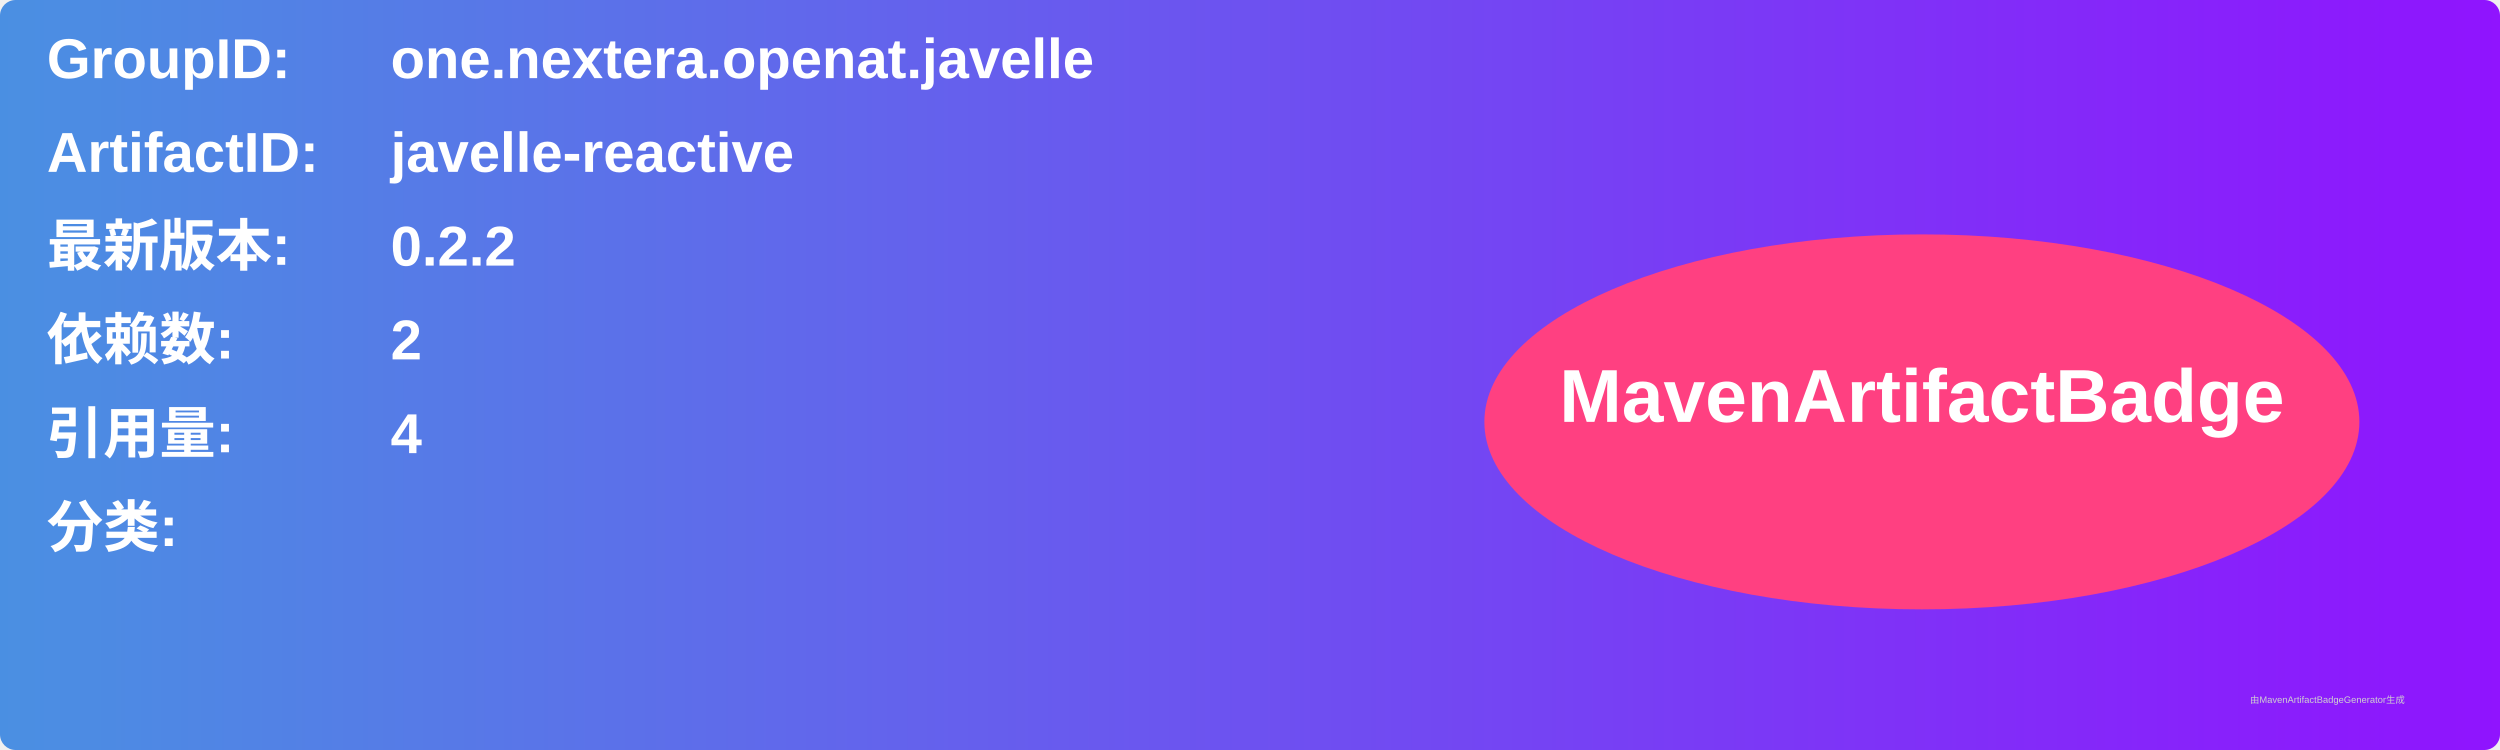
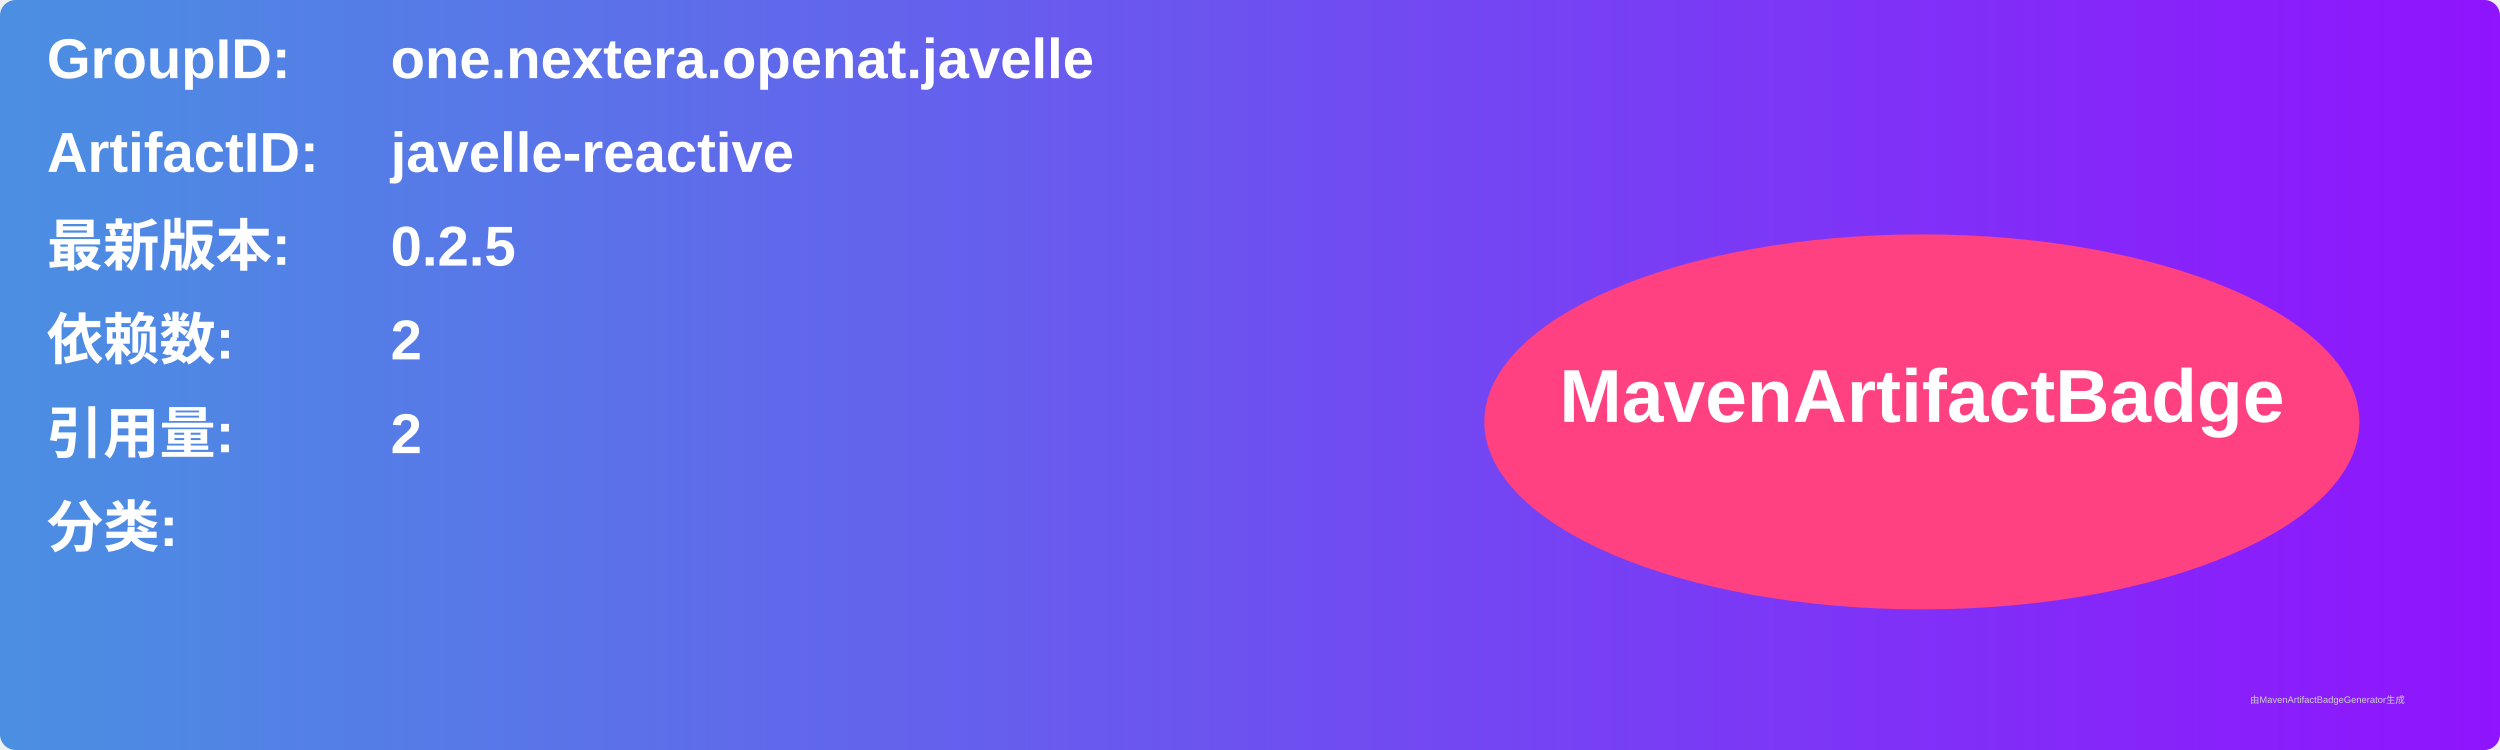
<svg xmlns="http://www.w3.org/2000/svg" width="800" height="240" viewBox="0 0 800 240">
  <linearGradient id="grad" x1="0%" y1="0%" x2="100%" y2="0%">
    <stop offset="0%" stop-color="#4a90e2" />
    <stop offset="100%" stop-color="#9013fe" />
  </linearGradient>
  <rect width="100%" height="100%" rx="5" ry="5" fill="url(#grad)" />
  <g transform="translate(15, 15)">
    <text x="0" y="10" font-family="Arial" font-size="18" fill="white" font-weight="bold" width="260">GroupID:</text>
    <text x="110" y="10" font-family="Arial" font-size="18" fill="white" font-weight="bold" width="460">one.nextera.openat.javelle</text>
    <text x="0" y="40" font-family="Arial" font-size="18" fill="white" font-weight="bold" width="260">ArtifactID:</text>
    <text x="110" y="40" font-family="Arial" font-size="18" fill="white" font-weight="bold" width="460">javelle-reactive</text>
    <text x="0" y="70" font-family="Arial" font-size="18" fill="white" font-weight="bold">最新版本:</text>
    <text x="110" y="70" font-family="Arial" font-size="18" fill="white" font-weight="bold">
-       <tspan font-weight="bold">0.2.2</tspan>
+       <tspan font-weight="bold">0.2.5</tspan>
    </text>
    <text x="0" y="100" font-family="Arial" font-size="18" fill="white" font-weight="bold">依赖数: </text>
    <text x="110" y="100" font-family="Arial" font-size="18" fill="white">
      <tspan font-weight="bold">2</tspan>
    </text>
    <text x="0" y="130" font-family="Arial" font-size="18" fill="white" font-weight="bold">引用量: </text>
    <text x="110" y="130" font-family="Arial" font-size="18" fill="white">
-       <tspan font-weight="bold">4</tspan>
+       <tspan font-weight="bold">2</tspan>
    </text>
    <text x="0" y="160" font-family="Arial" font-size="18" fill="white" font-weight="bold">分类:</text>
    <text x="10" y="190" font-family="Arial" font-size="10" fill="white">
      <tspan font-weight="bold" />
    </text>
    <ellipse cx="600" cy="120" rx="140" ry="60" fill="#ff4081" />
    <text x="600" y="120" text-anchor="middle" font-family="Arial" font-size="24" fill="white" font-weight="bold">MavenArtifactBadge</text>
  </g>
  <text x="720" y="225" font-family="Arial" font-size="3" fill="#d0d0d0">由MavenArtifactBadgeGenerator生成</text>
</svg>
